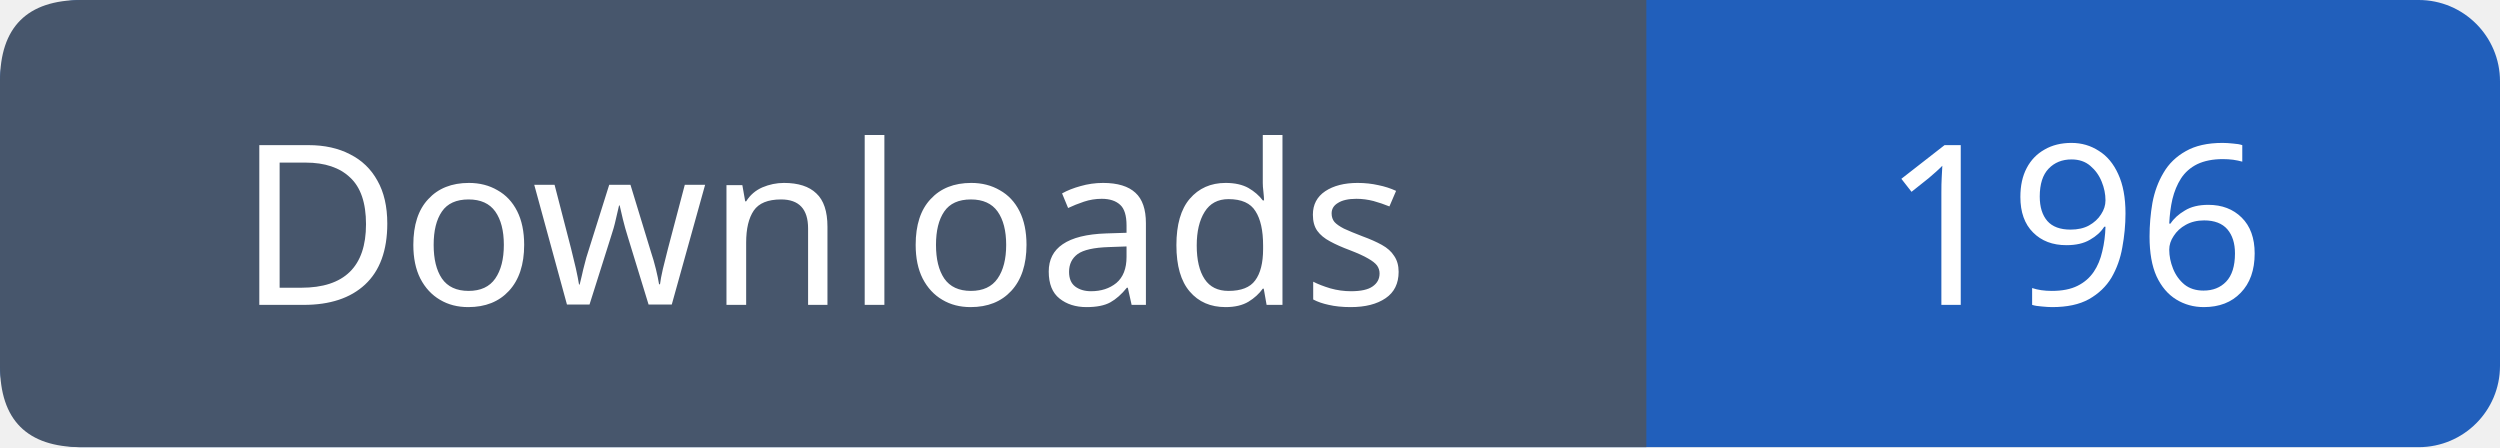
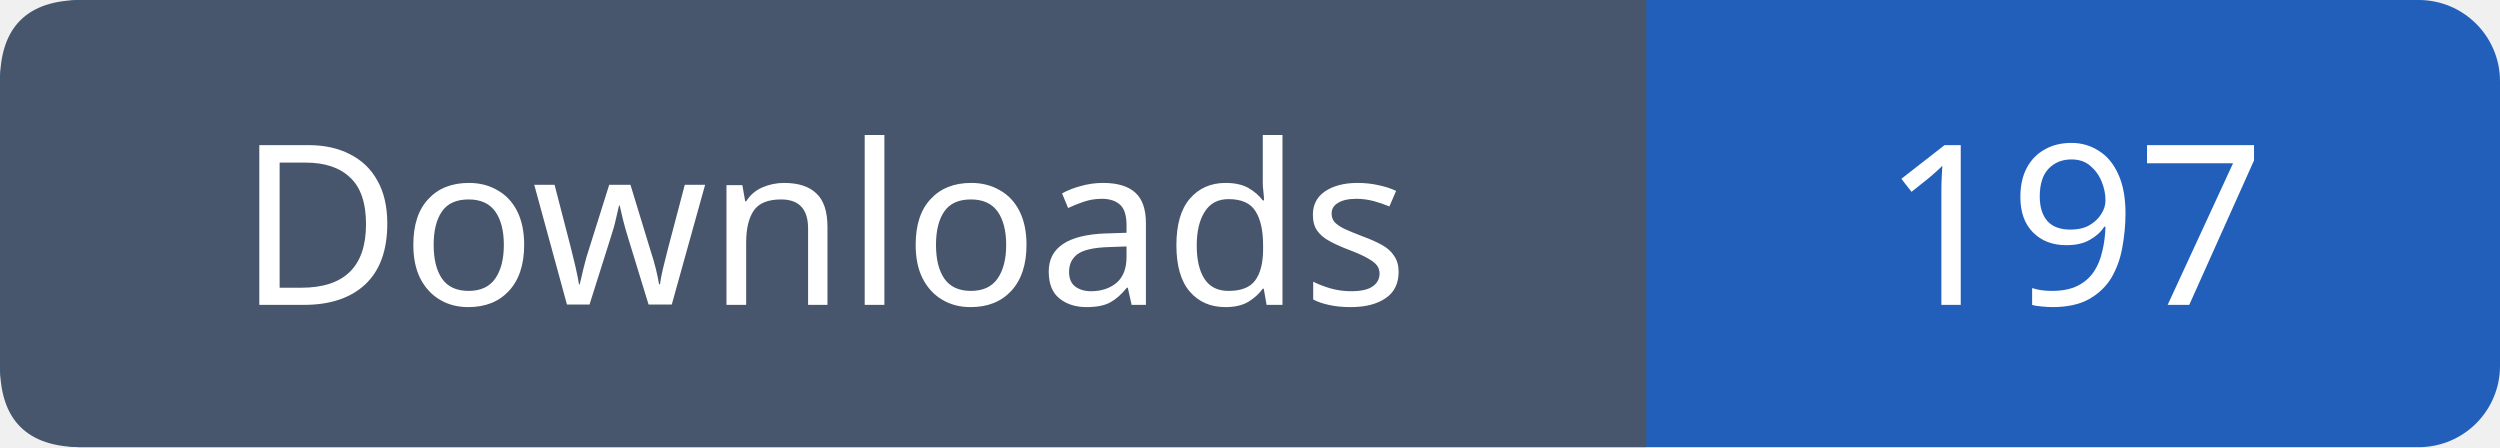
- <svg xmlns="http://www.w3.org/2000/svg" width="123" height="22" viewBox="0 0 123 22" role="img" aria-label="Downloads: 196">
+ <svg xmlns="http://www.w3.org/2000/svg" width="123" height="22" viewBox="0 0 123 22" role="img" aria-label="Downloads: 197">
  <rect width="123" height="22" rx="4" fill="#215fbb" />
  <path fill="#47566c" d="M4 0h77v22H4q-4 0-4-4V4q0-4 4-4" />
  <g font-family="Verdana,sans-serif" font-size="11" fill="white" text-anchor="middle">
    <text x="40.5" y="15">Downloads</text>
-     <text x="102.0" y="15">196</text>
+     <text x="102.0" y="15">197</text>
  </g>
</svg>
